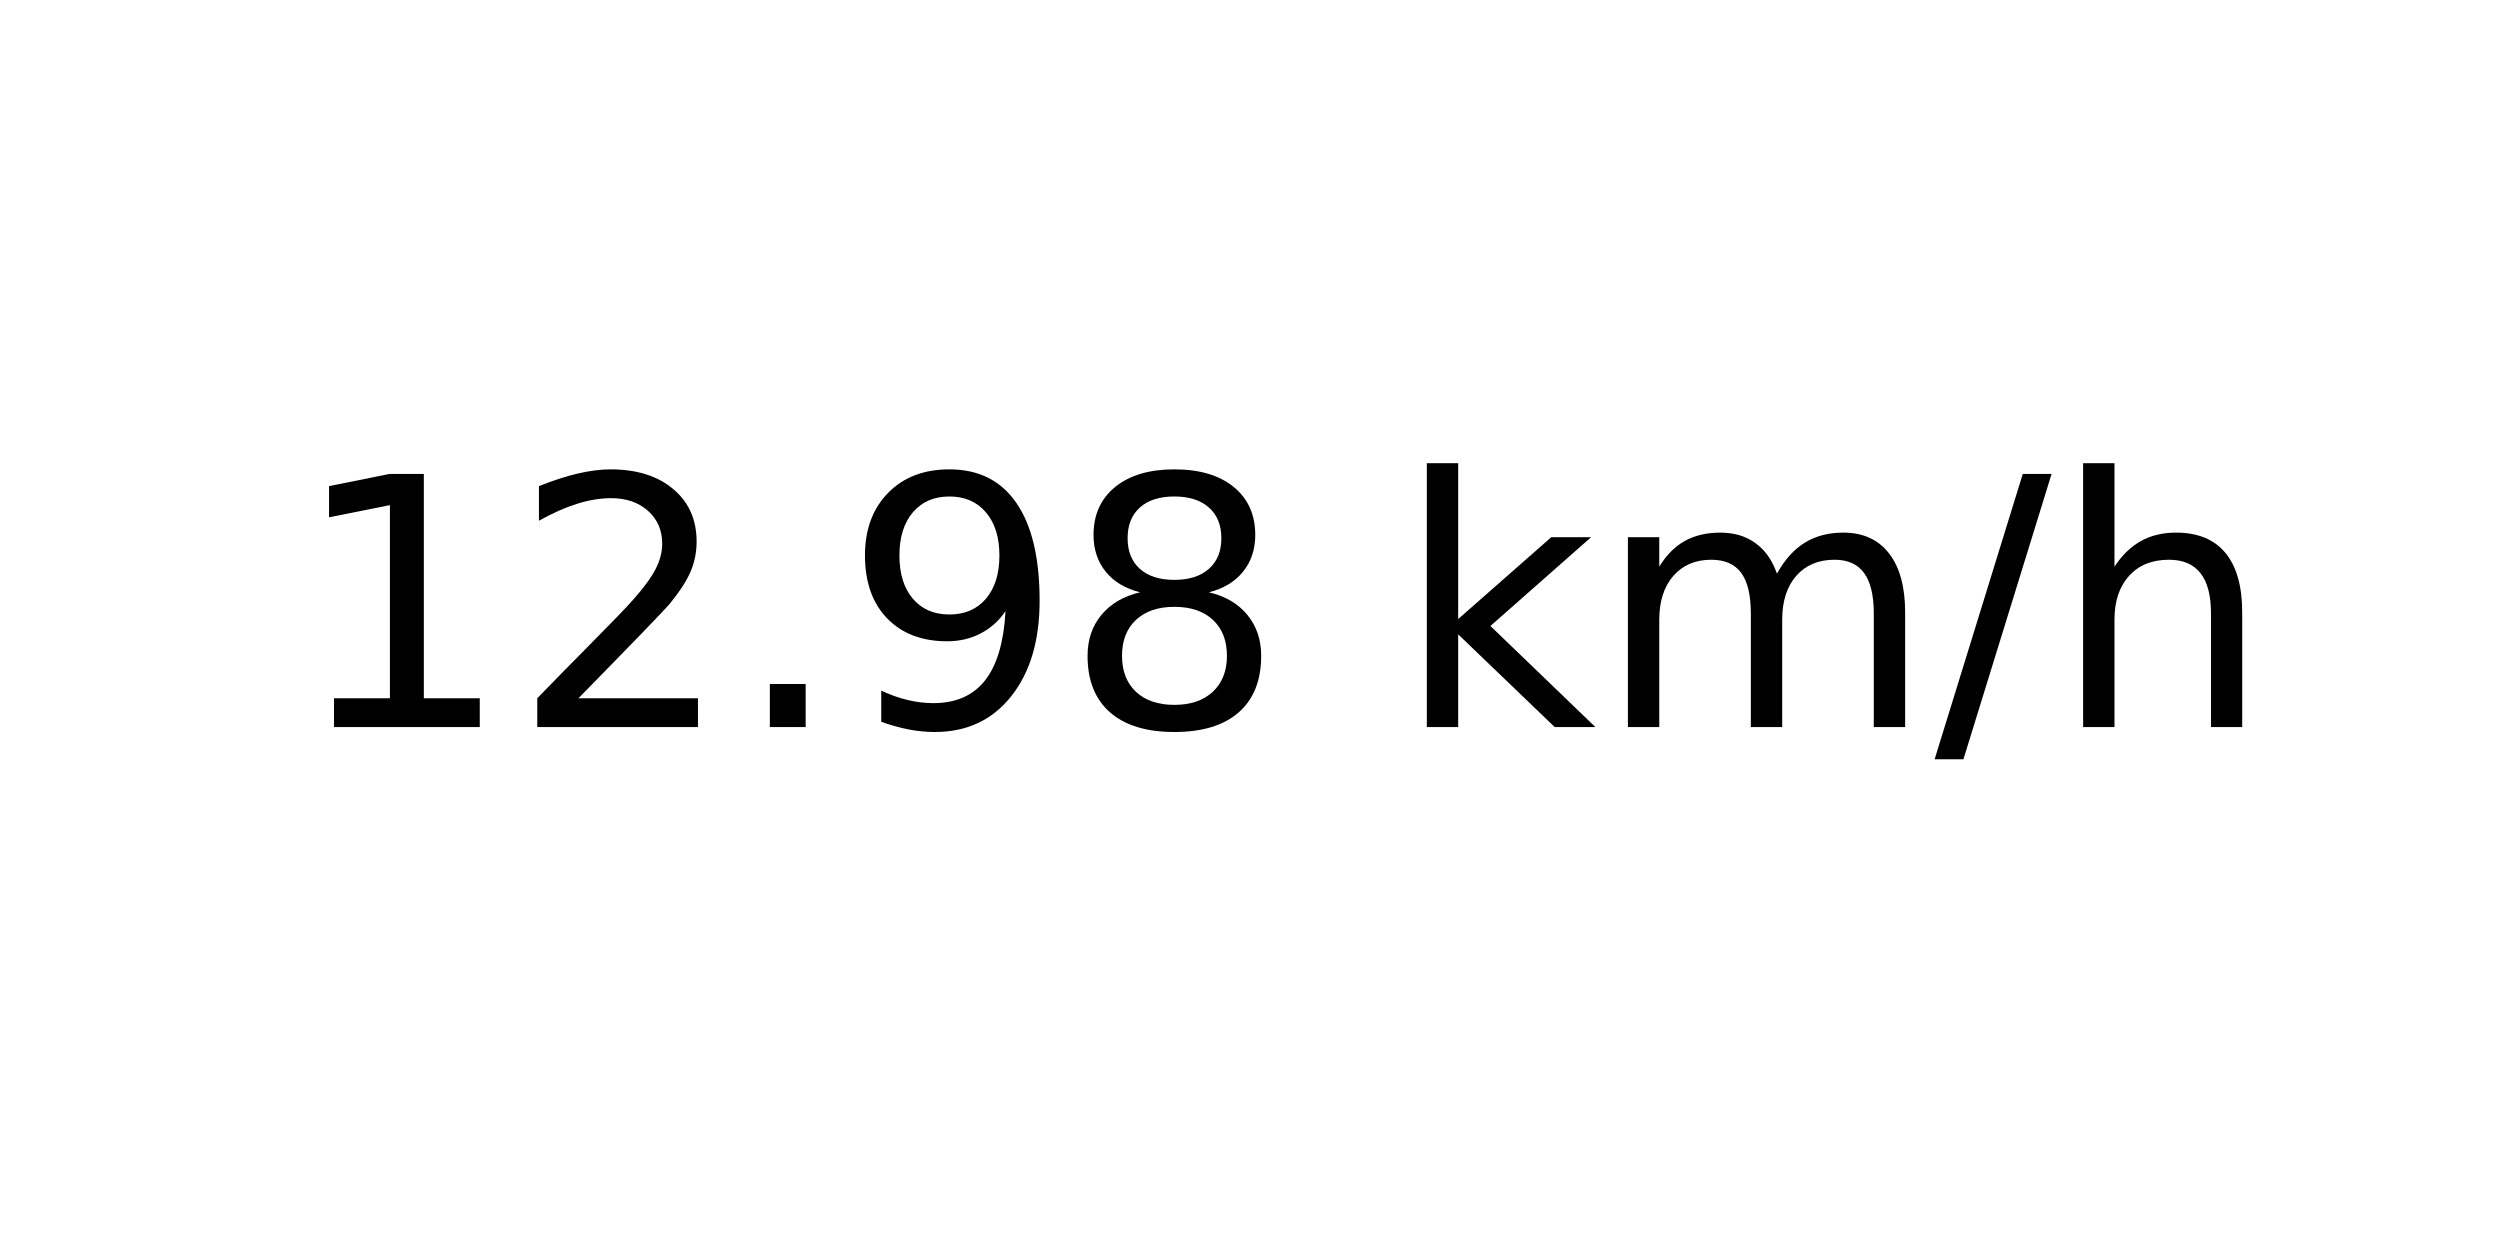
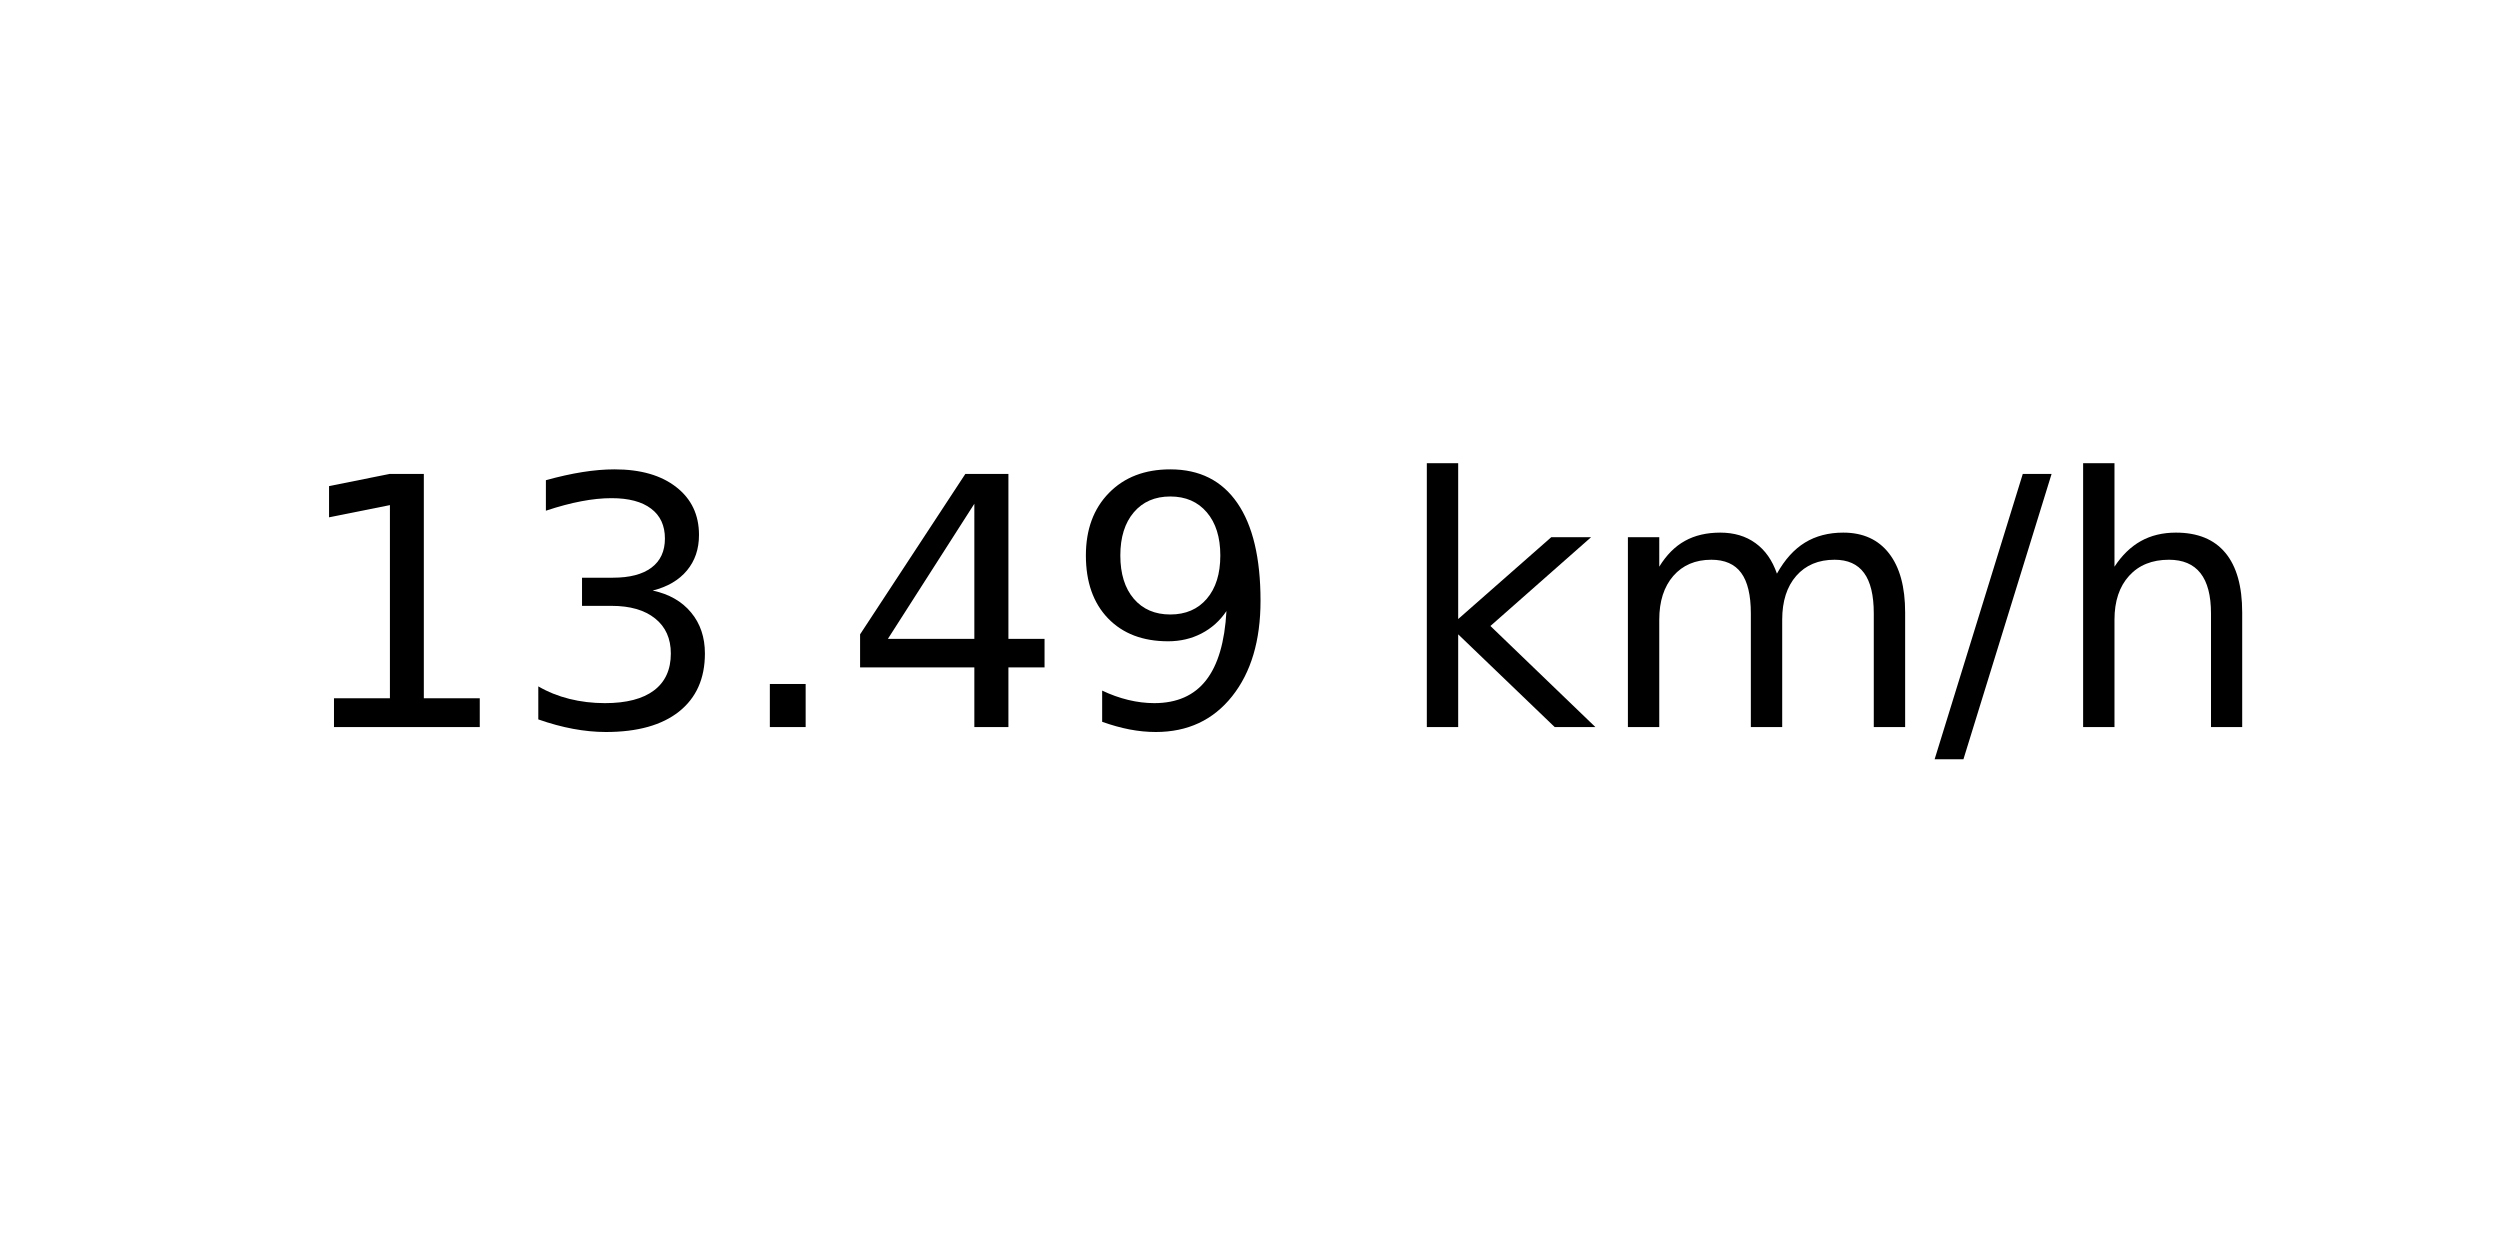
<svg xmlns="http://www.w3.org/2000/svg" xmlns:xlink="http://www.w3.org/1999/xlink" width="72pt" height="36pt" viewBox="0 0 72 36" version="1.1">
  <defs>
    <style type="text/css">*{stroke-linejoin: round; stroke-linecap: butt}</style>
  </defs>
  <g id="figure_1">
    <g id="axes_1">
      <g id="text_1">
        <g transform="translate(8.378125 20.93937) scale(0.1 -0.1)">
          <defs>
            <path id="DejaVuSans-31" d="M 794 531  L 1825 531  L 1825 4091  L 703 3866  L 703 4441  L 1819 4666  L 2450 4666  L 2450 531  L 3481 531  L 3481 0  L 794 0  L 794 531  z " transform="scale(0.015625)" />
-             <path id="DejaVuSans-32" d="M 1228 531  L 3431 531  L 3431 0  L 469 0  L 469 531  Q 828 903 1448 1529  Q 2069 2156 2228 2338  Q 2531 2678 2651 2914  Q 2772 3150 2772 3378  Q 2772 3750 2511 3984  Q 2250 4219 1831 4219  Q 1534 4219 1204 4116  Q 875 4013 500 3803  L 500 4441  Q 881 4594 1212 4672  Q 1544 4750 1819 4750  Q 2544 4750 2975 4387  Q 3406 4025 3406 3419  Q 3406 3131 3298 2873  Q 3191 2616 2906 2266  Q 2828 2175 2409 1742  Q 1991 1309 1228 531  z " transform="scale(0.015625)" />
+             <path id="DejaVuSans-33" d="M 2597 2516  Q 3050 2419 3304 2112  Q 3559 1806 3559 1356  Q 3559 666 3084 287  Q 2609 -91 1734 -91  Q 1441 -91 1130 -33  Q 819 25 488 141  L 488 750  Q 750 597 1062 519  Q 1375 441 1716 441  Q 2309 441 2620 675  Q 2931 909 2931 1356  Q 2931 1769 2642 2001  Q 2353 2234 1838 2234  L 1294 2234  L 1294 2753  L 1863 2753  Q 2328 2753 2575 2939  Q 2822 3125 2822 3475  Q 2822 3834 2567 4026  Q 2313 4219 1838 4219  Q 1578 4219 1281 4162  Q 984 4106 628 3988  L 628 4550  Q 988 4650 1302 4700  Q 1616 4750 1894 4750  Q 2613 4750 3031 4423  Q 3450 4097 3450 3541  Q 3450 3153 3228 2886  Q 3006 2619 2597 2516  z " transform="scale(0.015625)" />
            <path id="DejaVuSans-2e" d="M 684 794  L 1344 794  L 1344 0  L 684 0  L 684 794  z " transform="scale(0.015625)" />
+             <path id="DejaVuSans-34" d="M 2419 4116  L 825 1625  L 2419 1625  L 2419 4116  z M 2253 4666  L 3047 4666  L 3047 1625  L 3713 1625  L 3713 1100  L 3047 1100  L 3047 0  L 2419 0  L 2419 1100  L 313 1100  L 313 1709  L 2253 4666  z " transform="scale(0.015625)" />
            <path id="DejaVuSans-39" d="M 703 97  L 703 672  Q 941 559 1184 500  Q 1428 441 1663 441  Q 2288 441 2617 861  Q 2947 1281 2994 2138  Q 2813 1869 2534 1725  Q 2256 1581 1919 1581  Q 1219 1581 811 2004  Q 403 2428 403 3163  Q 403 3881 828 4315  Q 1253 4750 1959 4750  Q 2769 4750 3195 4129  Q 3622 3509 3622 2328  Q 3622 1225 3098 567  Q 2575 -91 1691 -91  Q 1453 -91 1209 -44  Q 966 3 703 97  z M 1959 2075  Q 2384 2075 2632 2365  Q 2881 2656 2881 3163  Q 2881 3666 2632 3958  Q 2384 4250 1959 4250  Q 1534 4250 1286 3958  Q 1038 3666 1038 3163  Q 1038 2656 1286 2365  Q 1534 2075 1959 2075  z " transform="scale(0.015625)" />
-             <path id="DejaVuSans-38" d="M 2034 2216  Q 1584 2216 1326 1975  Q 1069 1734 1069 1313  Q 1069 891 1326 650  Q 1584 409 2034 409  Q 2484 409 2743 651  Q 3003 894 3003 1313  Q 3003 1734 2745 1975  Q 2488 2216 2034 2216  z M 1403 2484  Q 997 2584 770 2862  Q 544 3141 544 3541  Q 544 4100 942 4425  Q 1341 4750 2034 4750  Q 2731 4750 3128 4425  Q 3525 4100 3525 3541  Q 3525 3141 3298 2862  Q 3072 2584 2669 2484  Q 3125 2378 3379 2068  Q 3634 1759 3634 1313  Q 3634 634 3220 271  Q 2806 -91 2034 -91  Q 1263 -91 848 271  Q 434 634 434 1313  Q 434 1759 690 2068  Q 947 2378 1403 2484  z M 1172 3481  Q 1172 3119 1398 2916  Q 1625 2713 2034 2713  Q 2441 2713 2670 2916  Q 2900 3119 2900 3481  Q 2900 3844 2670 4047  Q 2441 4250 2034 4250  Q 1625 4250 1398 4047  Q 1172 3844 1172 3481  z " transform="scale(0.015625)" />
            <path id="DejaVuSans-20" transform="scale(0.015625)" />
            <path id="DejaVuSans-6b" d="M 581 4863  L 1159 4863  L 1159 1991  L 2875 3500  L 3609 3500  L 1753 1863  L 3688 0  L 2938 0  L 1159 1709  L 1159 0  L 581 0  L 581 4863  z " transform="scale(0.015625)" />
            <path id="DejaVuSans-6d" d="M 3328 2828  Q 3544 3216 3844 3400  Q 4144 3584 4550 3584  Q 5097 3584 5394 3201  Q 5691 2819 5691 2113  L 5691 0  L 5113 0  L 5113 2094  Q 5113 2597 4934 2840  Q 4756 3084 4391 3084  Q 3944 3084 3684 2787  Q 3425 2491 3425 1978  L 3425 0  L 2847 0  L 2847 2094  Q 2847 2600 2669 2842  Q 2491 3084 2119 3084  Q 1678 3084 1418 2786  Q 1159 2488 1159 1978  L 1159 0  L 581 0  L 581 3500  L 1159 3500  L 1159 2956  Q 1356 3278 1631 3431  Q 1906 3584 2284 3584  Q 2666 3584 2933 3390  Q 3200 3197 3328 2828  z " transform="scale(0.015625)" />
            <path id="DejaVuSans-2f" d="M 1625 4666  L 2156 4666  L 531 -594  L 0 -594  L 1625 4666  z " transform="scale(0.015625)" />
            <path id="DejaVuSans-68" d="M 3513 2113  L 3513 0  L 2938 0  L 2938 2094  Q 2938 2591 2744 2837  Q 2550 3084 2163 3084  Q 1697 3084 1428 2787  Q 1159 2491 1159 1978  L 1159 0  L 581 0  L 581 4863  L 1159 4863  L 1159 2956  Q 1366 3272 1645 3428  Q 1925 3584 2291 3584  Q 2894 3584 3203 3211  Q 3513 2838 3513 2113  z " transform="scale(0.015625)" />
          </defs>
          <use xlink:href="#DejaVuSans-31" />
-           <use xlink:href="#DejaVuSans-32" x="63.623" />
+           <use xlink:href="#DejaVuSans-33" x="63.623" />
          <use xlink:href="#DejaVuSans-2e" x="127.246" />
-           <use xlink:href="#DejaVuSans-39" x="159.033" />
-           <use xlink:href="#DejaVuSans-38" x="222.656" />
+           <use xlink:href="#DejaVuSans-34" x="159.033" />
+           <use xlink:href="#DejaVuSans-39" x="222.656" />
          <use xlink:href="#DejaVuSans-20" x="286.279" />
          <use xlink:href="#DejaVuSans-6b" x="318.066" />
          <use xlink:href="#DejaVuSans-6d" x="375.977" />
          <use xlink:href="#DejaVuSans-2f" x="473.389" />
          <use xlink:href="#DejaVuSans-68" x="507.08" />
        </g>
      </g>
    </g>
  </g>
</svg>
